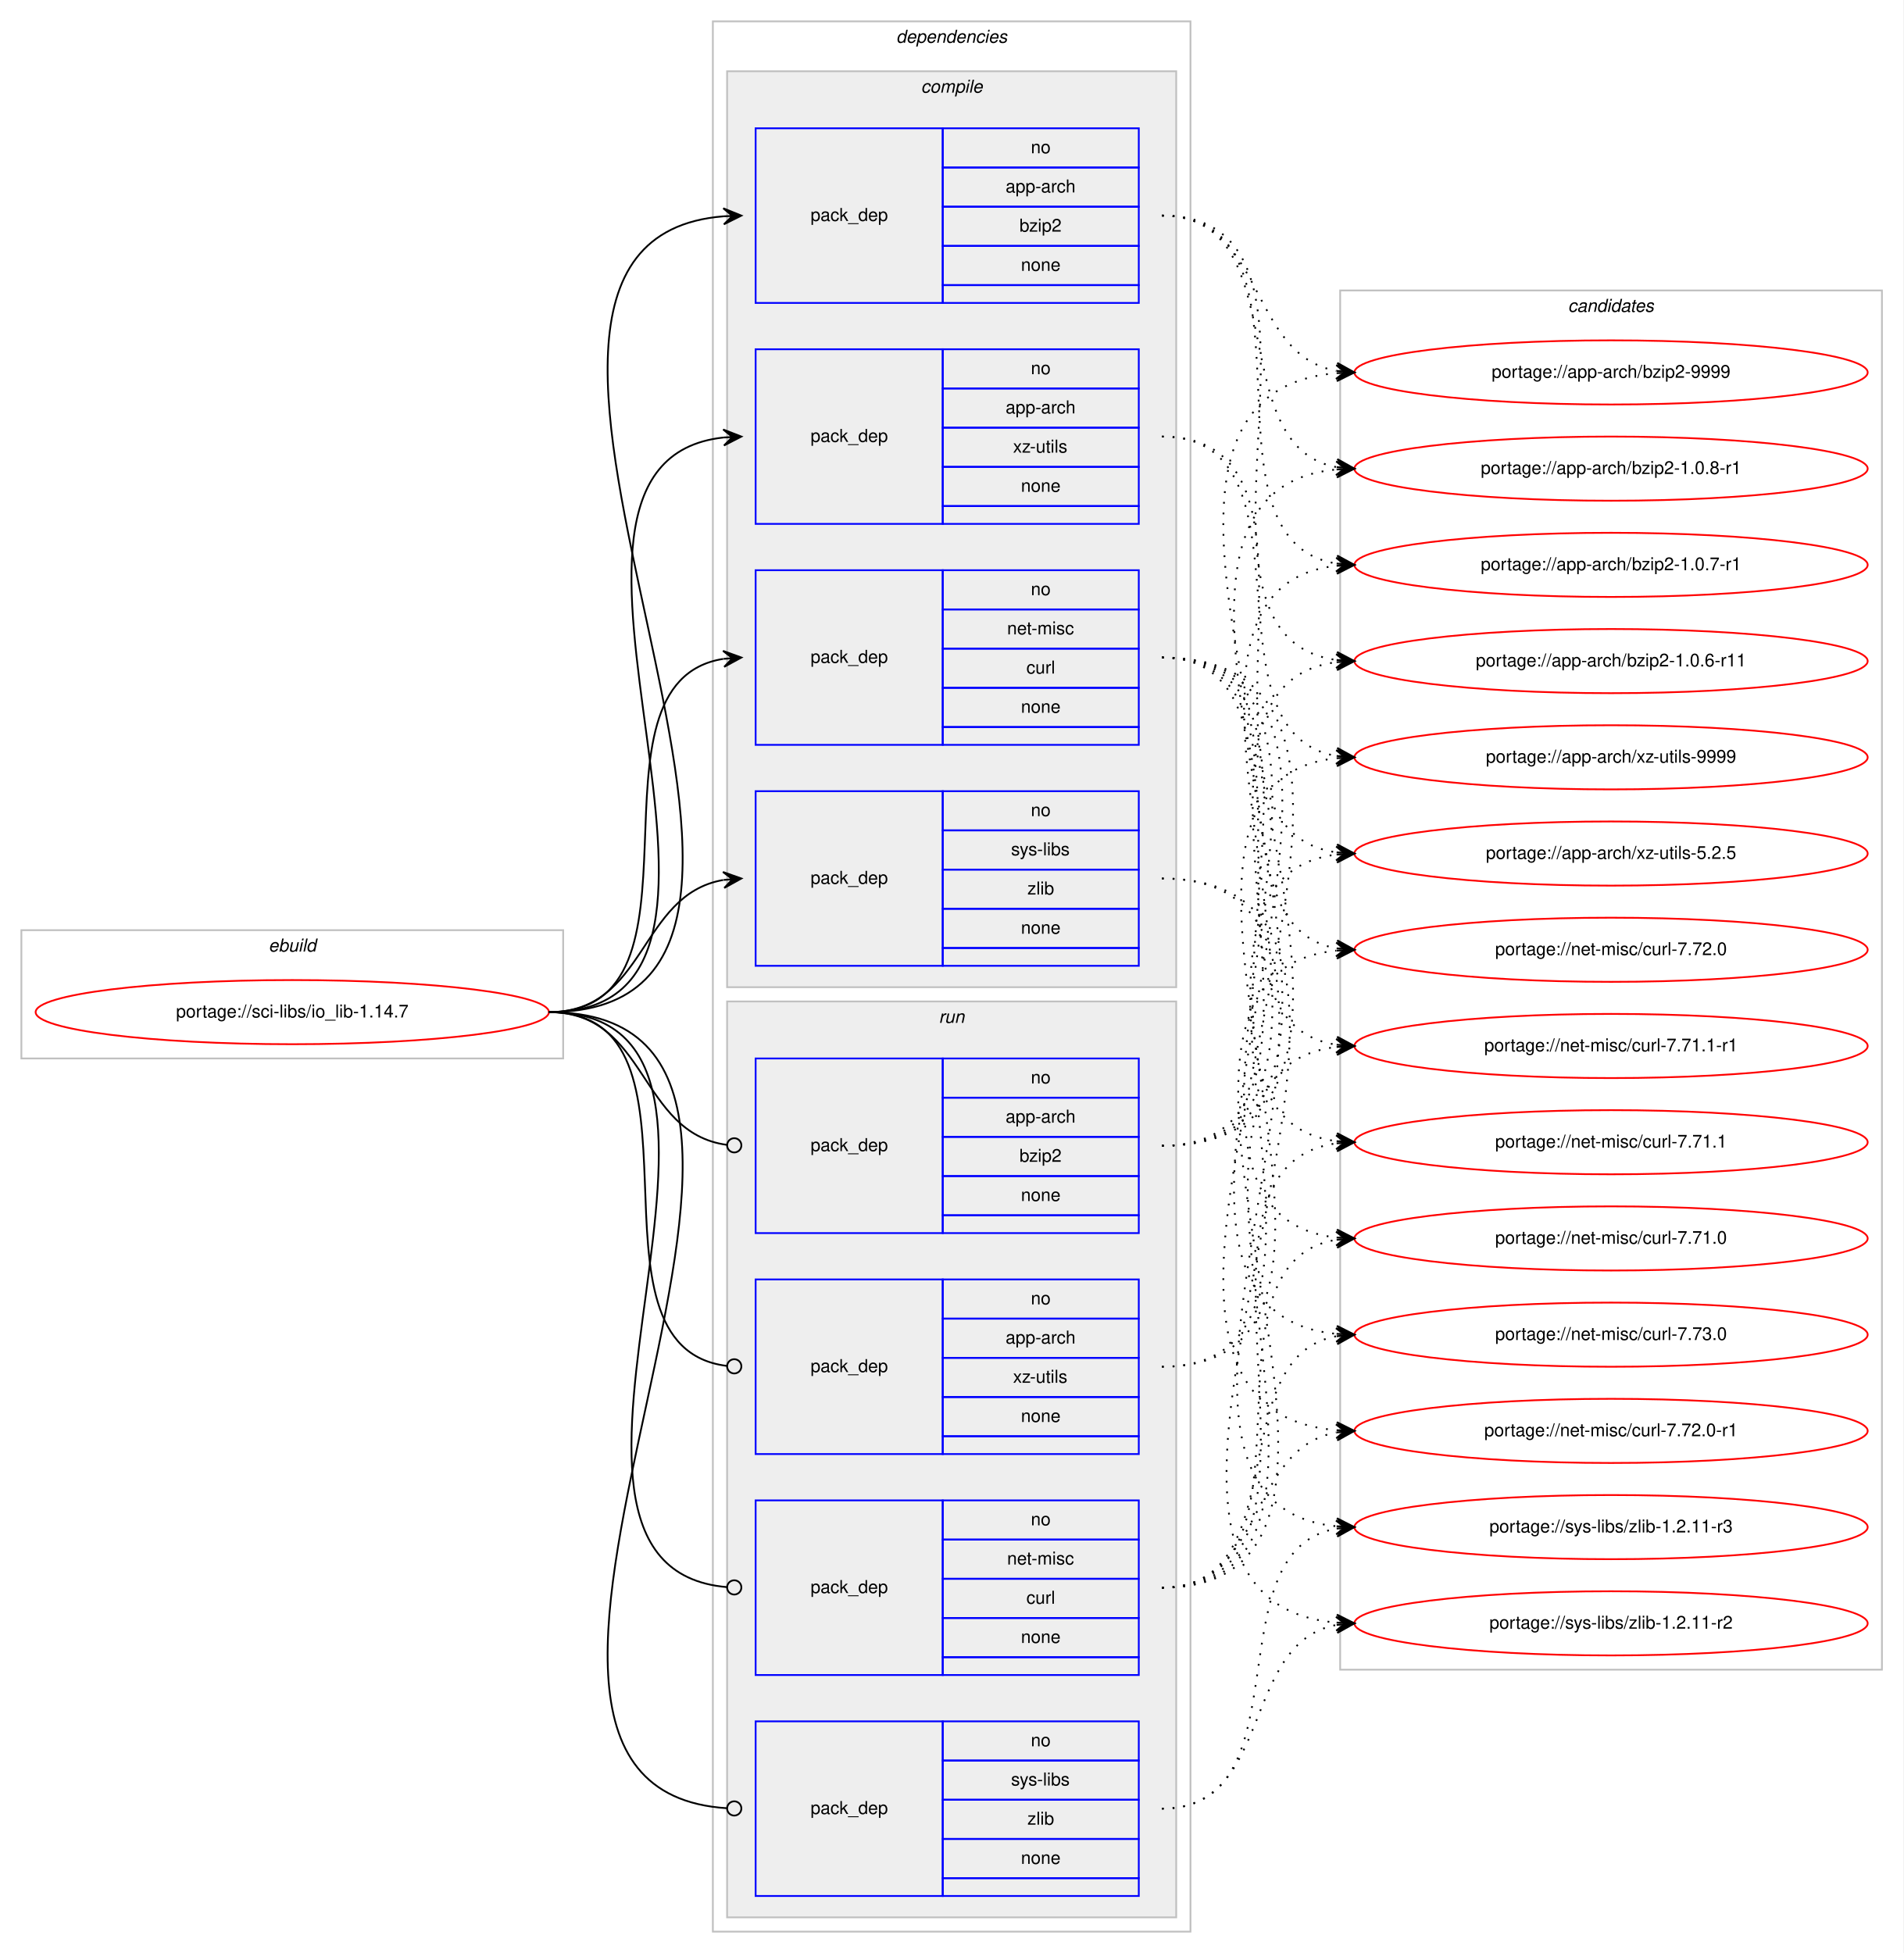
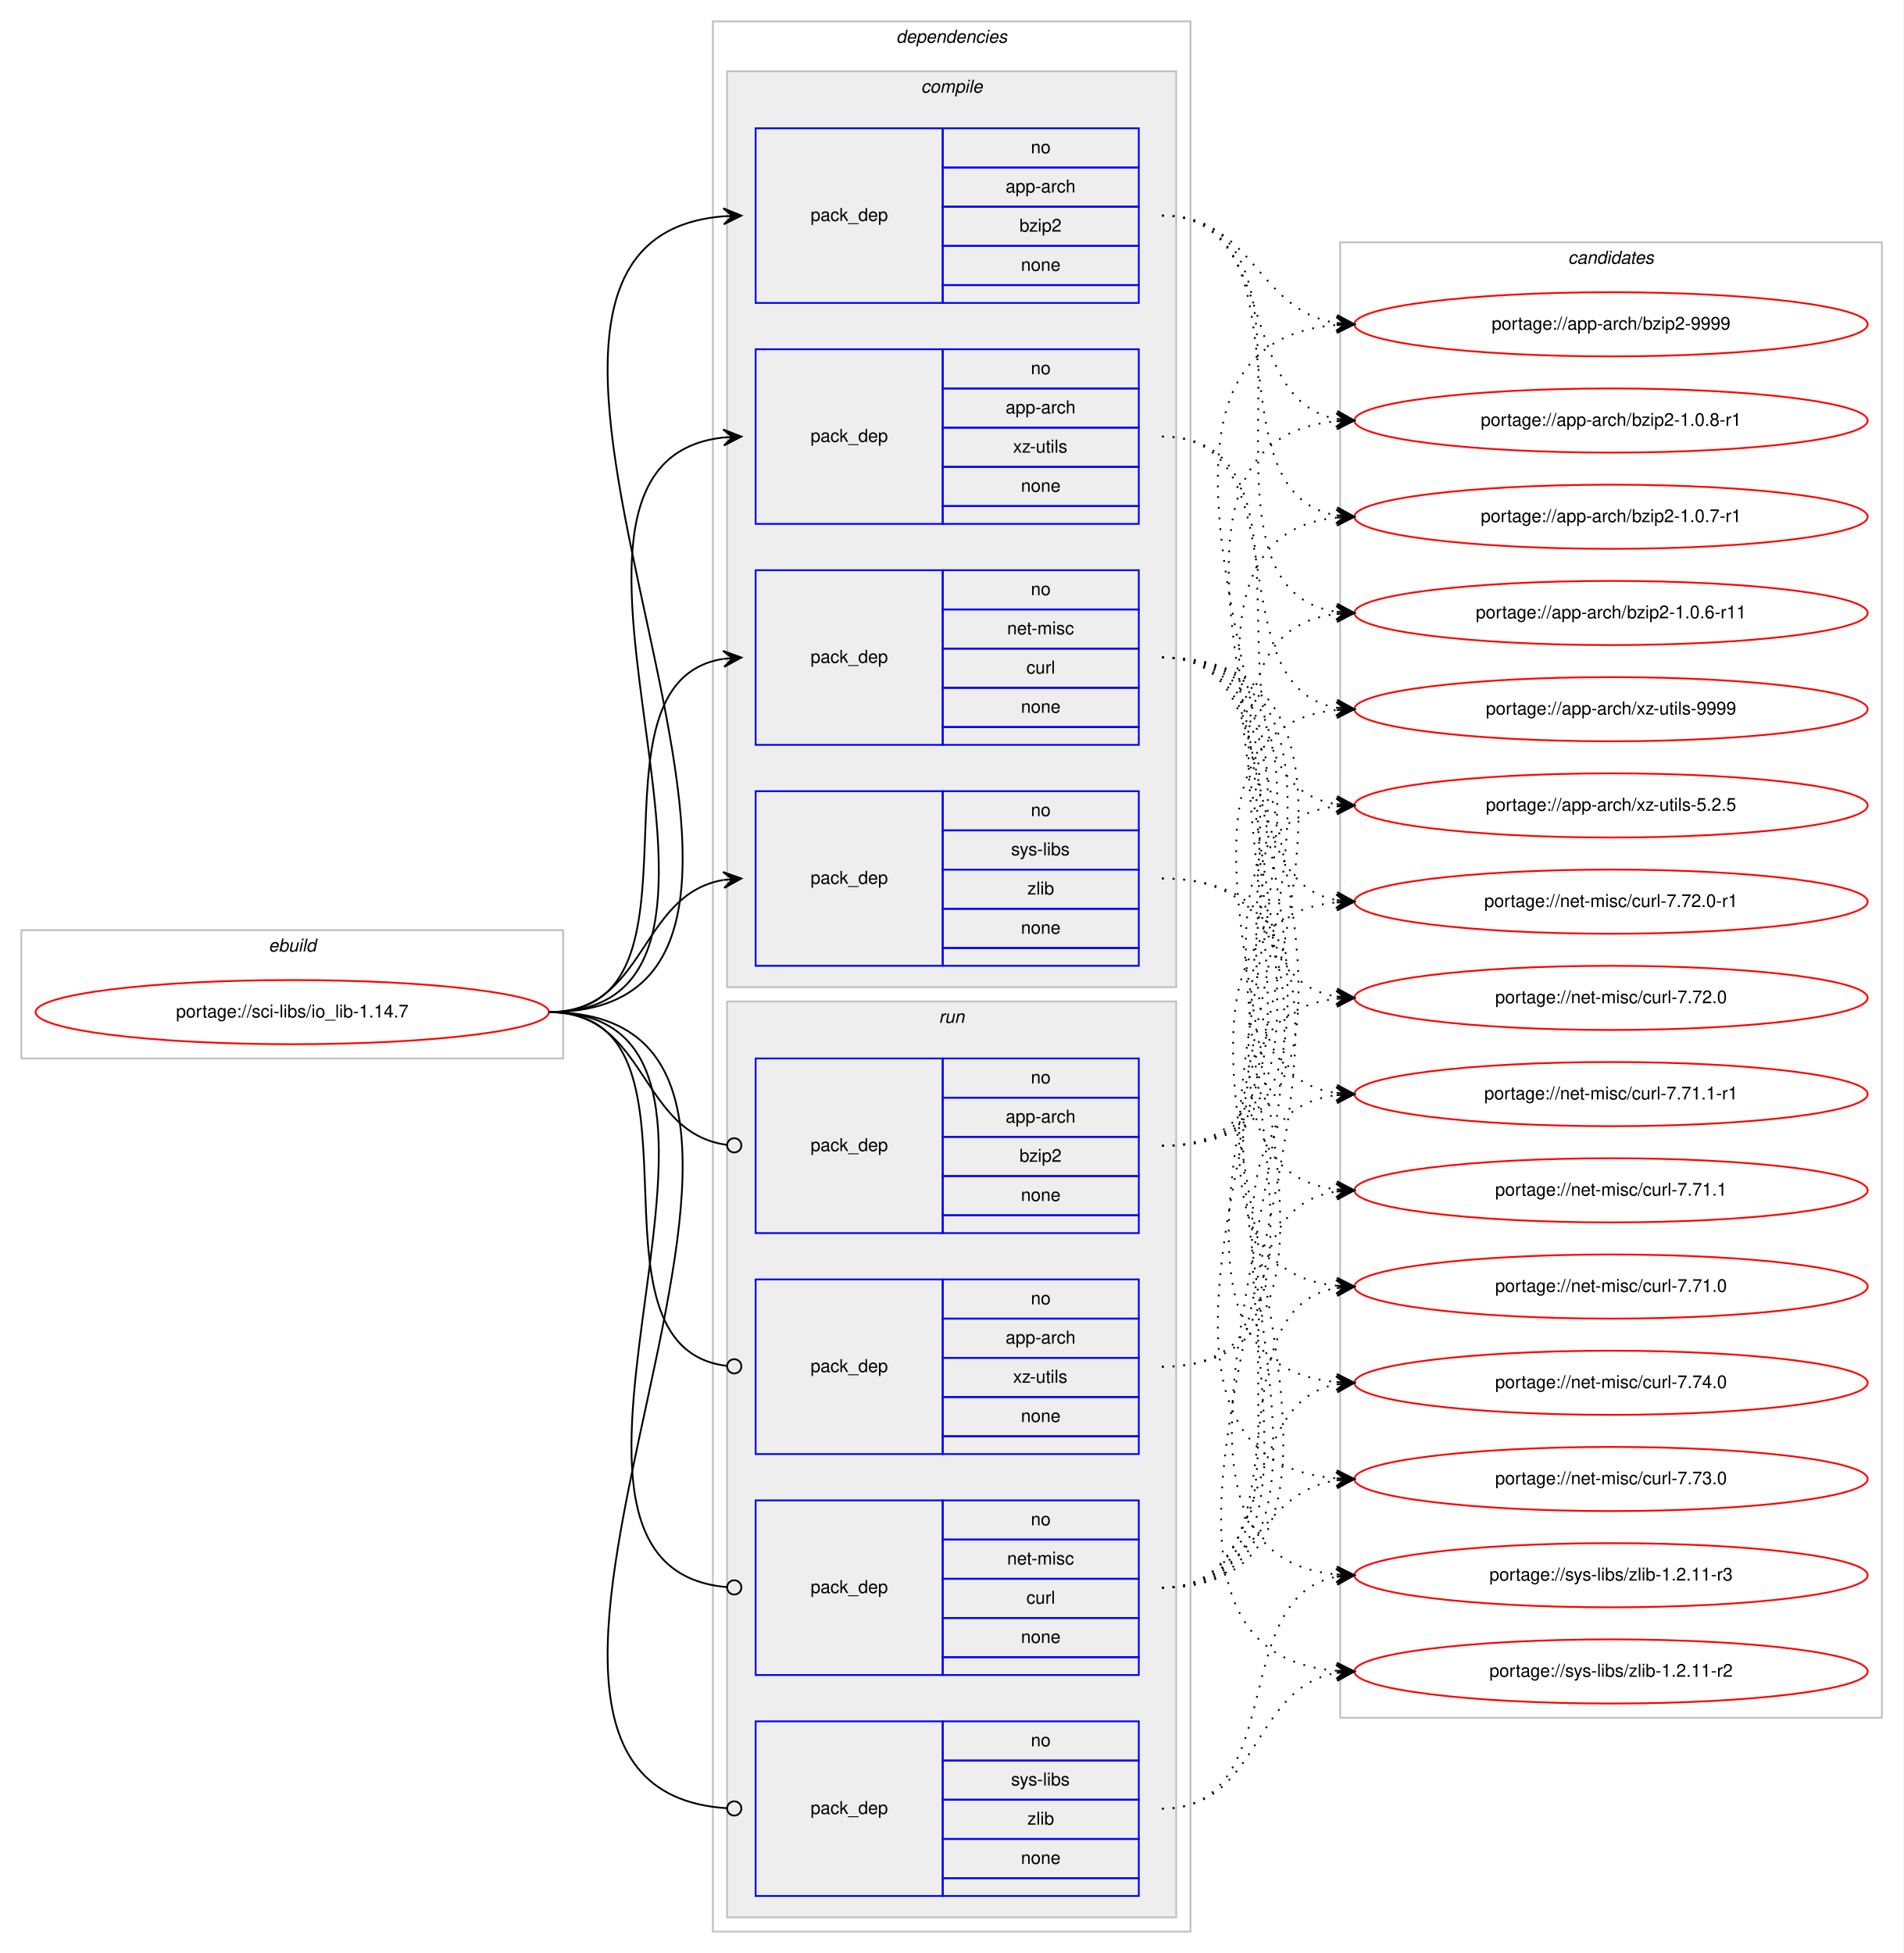
<svg xmlns="http://www.w3.org/2000/svg" xmlns:xlink="http://www.w3.org/1999/xlink" width="1068pt" height="1096pt" viewBox="0.00 0.00 1068.00 1096.00">
  <g id="graph0" class="graph" transform="scale(1 1) rotate(0) translate(4 1092)">
    <polygon fill="#ffffff" stroke="transparent" points="-4,4 -4,-1092 1064,-1092 1064,4 -4,4" />
    <g id="clust1" class="cluster">
      <polygon fill="none" stroke="#c0c0c0" points="8,-498 8,-570 312,-570 312,-498 8,-498" />
      <text text-anchor="start" x="146.663" y="-558" font-family="Helvetica,sans-Serif" font-style="italic" font-size="10.00" fill="#000000">ebuild</text>
    </g>
    <g id="clust2" class="cluster">
      <polygon fill="none" stroke="#c0c0c0" points="396,-8 396,-1080 664,-1080 664,-8 396,-8" />
      <text text-anchor="start" x="498.875" y="-1068" font-family="Helvetica,sans-Serif" font-style="italic" font-size="10.00" fill="#000000">dependencies</text>
    </g>
    <g id="clust3" class="cluster">
      <polygon fill="#eeeeee" stroke="#c0c0c0" points="404,-538 404,-1052 656,-1052 656,-538 404,-538" />
      <text text-anchor="start" x="512.778" y="-1040" font-family="Helvetica,sans-Serif" font-style="italic" font-size="10.00" fill="#000000">compile</text>
    </g>
    <g id="clust9" class="cluster">
      <polygon fill="#eeeeee" stroke="#c0c0c0" points="404,-16 404,-530 656,-530 656,-16 404,-16" />
      <text text-anchor="start" x="522.777" y="-518" font-family="Helvetica,sans-Serif" font-style="italic" font-size="10.00" fill="#000000">run</text>
    </g>
    <g id="clust14" class="cluster">
-       <polygon fill="none" stroke="#c0c0c0" points="748,-155 748,-929 1052,-929 1052,-155 748,-155" />
-       <text text-anchor="start" x="875.824" y="-917" font-family="Helvetica,sans-Serif" font-style="italic" font-size="10.00" fill="#000000">candidates</text>
+       <polygon fill="none" stroke="#c0c0c0" points="748,-128 748,-956 1052,-956 1052,-128 748,-128" />
+       <text text-anchor="start" x="875.824" y="-944" font-family="Helvetica,sans-Serif" font-style="italic" font-size="10.00" fill="#000000">candidates</text>
    </g>
    <g id="node1" class="node">
      <g id="a_node1">
        <a xlink:href="../sci-libs/io_lib-1.14.7.svg" xlink:title="portage://sci-libs/io_lib-1.14.7">
          <ellipse fill="none" stroke="#ff0000" cx="160" cy="-524" rx="144" ry="18" />
          <text text-anchor="middle" x="160" y="-521" font-family="Helvetica,sans-Serif" font-size="10.00" fill="#000000">portage://sci-libs/io_lib-1.14.7</text>
        </a>
      </g>
    </g>
    <g id="node2" class="node">
      <polygon fill="none" stroke="#0000ff" points="420,-922 420,-1020 525,-1020 525,-922 420,-922" />
      <text text-anchor="start" x="450.823" y="-968" font-family="Helvetica,sans-Serif" font-size="10.00" fill="#000000">pack_dep</text>
      <polygon fill="none" stroke="#0000ff" points="525,-998 525,-1020 635,-1020 635,-998 525,-998" />
      <text text-anchor="start" x="574.441" y="-1006" font-family="Helvetica,sans-Serif" font-size="10.00" fill="#000000">no</text>
      <polygon fill="none" stroke="#0000ff" points="525,-976 525,-998 635,-998 635,-976 525,-976" />
      <text text-anchor="start" x="560.274" y="-984" font-family="Helvetica,sans-Serif" font-size="10.00" fill="#000000">app-arch</text>
      <polygon fill="none" stroke="#0000ff" points="525,-954 525,-976 635,-976 635,-954 525,-954" />
      <text text-anchor="start" x="568.052" y="-962" font-family="Helvetica,sans-Serif" font-size="10.00" fill="#000000">bzip2</text>
      <polygon fill="none" stroke="#0000ff" points="525,-932 525,-954 635,-954 635,-932 525,-932" />
      <text text-anchor="start" x="568.882" y="-940" font-family="Helvetica,sans-Serif" font-size="10.00" fill="#000000">none</text>
      <polygon fill="none" stroke="#0000ff" points="525,-922 525,-932 635,-932 635,-922 525,-922" />
    </g>
    <g id="edge1" class="edge">
      <path fill="none" stroke="#000000" d="M304,-524C504.89,-524 217.75,-955.852 401.959,-970.613" />
      <polygon fill="#000000" stroke="#000000" points="412,-971 401.834,-975.111 407.004,-970.807 402.007,-970.615 402.007,-970.615 402.007,-970.615 407.004,-970.807 402.181,-966.118 412,-971 412,-971" />
    </g>
    <g id="node3" class="node">
      <polygon fill="none" stroke="#0000ff" points="420,-798 420,-896 525,-896 525,-798 420,-798" />
      <text text-anchor="start" x="450.823" y="-844" font-family="Helvetica,sans-Serif" font-size="10.00" fill="#000000">pack_dep</text>
      <polygon fill="none" stroke="#0000ff" points="525,-874 525,-896 635,-896 635,-874 525,-874" />
      <text text-anchor="start" x="574.441" y="-882" font-family="Helvetica,sans-Serif" font-size="10.00" fill="#000000">no</text>
      <polygon fill="none" stroke="#0000ff" points="525,-852 525,-874 635,-874 635,-852 525,-852" />
      <text text-anchor="start" x="560.274" y="-860" font-family="Helvetica,sans-Serif" font-size="10.00" fill="#000000">app-arch</text>
      <polygon fill="none" stroke="#0000ff" points="525,-830 525,-852 635,-852 635,-830 525,-830" />
      <text text-anchor="start" x="564.447" y="-838" font-family="Helvetica,sans-Serif" font-size="10.00" fill="#000000">xz-utils</text>
      <polygon fill="none" stroke="#0000ff" points="525,-808 525,-830 635,-830 635,-808 525,-808" />
      <text text-anchor="start" x="568.882" y="-816" font-family="Helvetica,sans-Serif" font-size="10.00" fill="#000000">none</text>
      <polygon fill="none" stroke="#0000ff" points="525,-798 525,-808 635,-808 635,-798 525,-798" />
    </g>
    <g id="edge2" class="edge">
      <path fill="none" stroke="#000000" d="M304,-524C451.82,-524 269.57,-832.037 401.918,-846.476" />
      <polygon fill="#000000" stroke="#000000" points="412,-847 401.78,-850.975 407.007,-846.74 402.014,-846.481 402.014,-846.481 402.014,-846.481 407.007,-846.74 402.247,-841.987 412,-847 412,-847" />
    </g>
    <g id="node4" class="node">
      <polygon fill="none" stroke="#0000ff" points="420,-674 420,-772 525,-772 525,-674 420,-674" />
      <text text-anchor="start" x="450.823" y="-720" font-family="Helvetica,sans-Serif" font-size="10.00" fill="#000000">pack_dep</text>
      <polygon fill="none" stroke="#0000ff" points="525,-750 525,-772 635,-772 635,-750 525,-750" />
      <text text-anchor="start" x="574.441" y="-758" font-family="Helvetica,sans-Serif" font-size="10.00" fill="#000000">no</text>
      <polygon fill="none" stroke="#0000ff" points="525,-728 525,-750 635,-750 635,-728 525,-728" />
      <text text-anchor="start" x="561.113" y="-736" font-family="Helvetica,sans-Serif" font-size="10.00" fill="#000000">net-misc</text>
      <polygon fill="none" stroke="#0000ff" points="525,-706 525,-728 635,-728 635,-706 525,-706" />
      <text text-anchor="start" x="571.947" y="-714" font-family="Helvetica,sans-Serif" font-size="10.00" fill="#000000">curl</text>
      <polygon fill="none" stroke="#0000ff" points="525,-684 525,-706 635,-706 635,-684 525,-684" />
      <text text-anchor="start" x="568.882" y="-692" font-family="Helvetica,sans-Serif" font-size="10.00" fill="#000000">none</text>
      <polygon fill="none" stroke="#0000ff" points="525,-674 525,-684 635,-684 635,-674 525,-674" />
    </g>
    <g id="edge3" class="edge">
      <path fill="none" stroke="#000000" d="M304,-524C400.994,-524 317.856,-708.879 401.833,-722.239" />
      <polygon fill="#000000" stroke="#000000" points="412,-723 401.692,-726.741 407.014,-722.627 402.028,-722.254 402.028,-722.254 402.028,-722.254 407.014,-722.627 402.364,-717.766 412,-723 412,-723" />
    </g>
    <g id="node5" class="node">
      <polygon fill="none" stroke="#0000ff" points="420,-550 420,-648 525,-648 525,-550 420,-550" />
      <text text-anchor="start" x="450.823" y="-596" font-family="Helvetica,sans-Serif" font-size="10.00" fill="#000000">pack_dep</text>
      <polygon fill="none" stroke="#0000ff" points="525,-626 525,-648 635,-648 635,-626 525,-626" />
      <text text-anchor="start" x="574.441" y="-634" font-family="Helvetica,sans-Serif" font-size="10.00" fill="#000000">no</text>
      <polygon fill="none" stroke="#0000ff" points="525,-604 525,-626 635,-626 635,-604 525,-604" />
      <text text-anchor="start" x="563.337" y="-612" font-family="Helvetica,sans-Serif" font-size="10.00" fill="#000000">sys-libs</text>
      <polygon fill="none" stroke="#0000ff" points="525,-582 525,-604 635,-604 635,-582 525,-582" />
      <text text-anchor="start" x="572.501" y="-590" font-family="Helvetica,sans-Serif" font-size="10.00" fill="#000000">zlib</text>
      <polygon fill="none" stroke="#0000ff" points="525,-560 525,-582 635,-582 635,-560 525,-560" />
      <text text-anchor="start" x="568.882" y="-568" font-family="Helvetica,sans-Serif" font-size="10.00" fill="#000000">none</text>
      <polygon fill="none" stroke="#0000ff" points="525,-550 525,-560 635,-560 635,-550 525,-550" />
    </g>
    <g id="edge4" class="edge">
      <path fill="none" stroke="#000000" d="M304,-524C358.786,-524 354.408,-589.918 401.799,-598.158" />
      <polygon fill="#000000" stroke="#000000" points="412,-599 401.664,-602.662 407.017,-598.588 402.034,-598.177 402.034,-598.177 402.034,-598.177 407.017,-598.588 402.404,-593.692 412,-599 412,-599" />
    </g>
    <g id="node6" class="node">
      <polygon fill="none" stroke="#0000ff" points="420,-400 420,-498 525,-498 525,-400 420,-400" />
      <text text-anchor="start" x="450.823" y="-446" font-family="Helvetica,sans-Serif" font-size="10.00" fill="#000000">pack_dep</text>
      <polygon fill="none" stroke="#0000ff" points="525,-476 525,-498 635,-498 635,-476 525,-476" />
      <text text-anchor="start" x="574.441" y="-484" font-family="Helvetica,sans-Serif" font-size="10.00" fill="#000000">no</text>
      <polygon fill="none" stroke="#0000ff" points="525,-454 525,-476 635,-476 635,-454 525,-454" />
      <text text-anchor="start" x="560.274" y="-462" font-family="Helvetica,sans-Serif" font-size="10.00" fill="#000000">app-arch</text>
      <polygon fill="none" stroke="#0000ff" points="525,-432 525,-454 635,-454 635,-432 525,-432" />
      <text text-anchor="start" x="568.052" y="-440" font-family="Helvetica,sans-Serif" font-size="10.00" fill="#000000">bzip2</text>
      <polygon fill="none" stroke="#0000ff" points="525,-410 525,-432 635,-432 635,-410 525,-410" />
      <text text-anchor="start" x="568.882" y="-418" font-family="Helvetica,sans-Serif" font-size="10.00" fill="#000000">none</text>
      <polygon fill="none" stroke="#0000ff" points="525,-400 525,-410 635,-410 635,-400 525,-400" />
    </g>
    <g id="edge5" class="edge">
      <path fill="none" stroke="#000000" d="M304,-524C359.586,-524 354.267,-456.145 403.905,-449.519" />
      <ellipse fill="none" stroke="#000000" cx="408.008" cy="-449.256" rx="4" ry="4" />
    </g>
    <g id="node7" class="node">
      <polygon fill="none" stroke="#0000ff" points="420,-276 420,-374 525,-374 525,-276 420,-276" />
      <text text-anchor="start" x="450.823" y="-322" font-family="Helvetica,sans-Serif" font-size="10.00" fill="#000000">pack_dep</text>
      <polygon fill="none" stroke="#0000ff" points="525,-352 525,-374 635,-374 635,-352 525,-352" />
      <text text-anchor="start" x="574.441" y="-360" font-family="Helvetica,sans-Serif" font-size="10.00" fill="#000000">no</text>
      <polygon fill="none" stroke="#0000ff" points="525,-330 525,-352 635,-352 635,-330 525,-330" />
      <text text-anchor="start" x="560.274" y="-338" font-family="Helvetica,sans-Serif" font-size="10.00" fill="#000000">app-arch</text>
      <polygon fill="none" stroke="#0000ff" points="525,-308 525,-330 635,-330 635,-308 525,-308" />
      <text text-anchor="start" x="564.447" y="-316" font-family="Helvetica,sans-Serif" font-size="10.00" fill="#000000">xz-utils</text>
      <polygon fill="none" stroke="#0000ff" points="525,-286 525,-308 635,-308 635,-286 525,-286" />
      <text text-anchor="start" x="568.882" y="-294" font-family="Helvetica,sans-Serif" font-size="10.00" fill="#000000">none</text>
      <polygon fill="none" stroke="#0000ff" points="525,-276 525,-286 635,-286 635,-276 525,-276" />
    </g>
    <g id="edge6" class="edge">
      <path fill="none" stroke="#000000" d="M304,-524C401.78,-524 316.497,-336.112 403.908,-325.47" />
      <ellipse fill="none" stroke="#000000" cx="408.007" cy="-325.232" rx="4" ry="4" />
    </g>
    <g id="node8" class="node">
      <polygon fill="none" stroke="#0000ff" points="420,-152 420,-250 525,-250 525,-152 420,-152" />
      <text text-anchor="start" x="450.823" y="-198" font-family="Helvetica,sans-Serif" font-size="10.00" fill="#000000">pack_dep</text>
      <polygon fill="none" stroke="#0000ff" points="525,-228 525,-250 635,-250 635,-228 525,-228" />
      <text text-anchor="start" x="574.441" y="-236" font-family="Helvetica,sans-Serif" font-size="10.00" fill="#000000">no</text>
      <polygon fill="none" stroke="#0000ff" points="525,-206 525,-228 635,-228 635,-206 525,-206" />
      <text text-anchor="start" x="561.113" y="-214" font-family="Helvetica,sans-Serif" font-size="10.00" fill="#000000">net-misc</text>
      <polygon fill="none" stroke="#0000ff" points="525,-184 525,-206 635,-206 635,-184 525,-184" />
      <text text-anchor="start" x="571.947" y="-192" font-family="Helvetica,sans-Serif" font-size="10.00" fill="#000000">curl</text>
      <polygon fill="none" stroke="#0000ff" points="525,-162 525,-184 635,-184 635,-162 525,-162" />
      <text text-anchor="start" x="568.882" y="-170" font-family="Helvetica,sans-Serif" font-size="10.00" fill="#000000">none</text>
      <polygon fill="none" stroke="#0000ff" points="525,-152 525,-162 635,-162 635,-152 525,-152" />
    </g>
    <g id="edge7" class="edge">
      <path fill="none" stroke="#000000" d="M304,-524C452.559,-524 267.74,-212.875 403.927,-201.329" />
      <ellipse fill="none" stroke="#000000" cx="408.003" cy="-201.163" rx="4" ry="4" />
    </g>
    <g id="node9" class="node">
      <polygon fill="none" stroke="#0000ff" points="420,-28 420,-126 525,-126 525,-28 420,-28" />
      <text text-anchor="start" x="450.823" y="-74" font-family="Helvetica,sans-Serif" font-size="10.00" fill="#000000">pack_dep</text>
      <polygon fill="none" stroke="#0000ff" points="525,-104 525,-126 635,-126 635,-104 525,-104" />
      <text text-anchor="start" x="574.441" y="-112" font-family="Helvetica,sans-Serif" font-size="10.00" fill="#000000">no</text>
      <polygon fill="none" stroke="#0000ff" points="525,-82 525,-104 635,-104 635,-82 525,-82" />
      <text text-anchor="start" x="563.337" y="-90" font-family="Helvetica,sans-Serif" font-size="10.00" fill="#000000">sys-libs</text>
      <polygon fill="none" stroke="#0000ff" points="525,-60 525,-82 635,-82 635,-60 525,-60" />
      <text text-anchor="start" x="572.501" y="-68" font-family="Helvetica,sans-Serif" font-size="10.00" fill="#000000">zlib</text>
      <polygon fill="none" stroke="#0000ff" points="525,-38 525,-60 635,-60 635,-38 525,-38" />
      <text text-anchor="start" x="568.882" y="-46" font-family="Helvetica,sans-Serif" font-size="10.00" fill="#000000">none</text>
      <polygon fill="none" stroke="#0000ff" points="525,-28 525,-38 635,-38 635,-28 525,-28" />
    </g>
    <g id="edge8" class="edge">
      <path fill="none" stroke="#000000" d="M304,-524C505.589,-524 215.747,-89.139 403.898,-77.248" />
      <ellipse fill="none" stroke="#000000" cx="408.002" cy="-77.123" rx="4" ry="4" />
    </g>
    <g id="node10" class="node">
      <g id="a_node10">
        <a xlink:href="../app-arch/bzip2-9999.svg" xlink:title="portage://app-arch/bzip2-9999">
-           <ellipse fill="none" stroke="#ff0000" cx="900" cy="-883" rx="144" ry="18" />
-           <text text-anchor="middle" x="900" y="-880" font-family="Helvetica,sans-Serif" font-size="10.00" fill="#000000">portage://app-arch/bzip2-9999</text>
+           <ellipse fill="none" stroke="#ff0000" cx="900" cy="-910" rx="144" ry="18" />
+           <text text-anchor="middle" x="900" y="-907" font-family="Helvetica,sans-Serif" font-size="10.00" fill="#000000">portage://app-arch/bzip2-9999</text>
        </a>
      </g>
    </g>
    <g id="edge9" class="edge">
-       <path fill="none" stroke="#000000" stroke-dasharray="1,5" d="M648,-971C706.289,-971 695.672,-893.01 745.886,-883.871" />
-       <polygon fill="#000000" stroke="#000000" points="756,-883 746.423,-888.341 751.018,-883.429 746.037,-883.858 746.037,-883.858 746.037,-883.858 751.018,-883.429 745.651,-879.375 756,-883 756,-883" />
+       <path fill="none" stroke="#000000" stroke-dasharray="1,5" d="M648,-971C699.574,-971 700.925,-917.61 746.025,-910.728" />
+       <polygon fill="#000000" stroke="#000000" points="756,-910 746.354,-915.216 751.013,-910.364 746.027,-910.727 746.027,-910.727 746.027,-910.727 751.013,-910.364 745.699,-906.24 756,-910 756,-910" />
    </g>
    <g id="node11" class="node">
      <g id="a_node11">
        <a xlink:href="../app-arch/bzip2-1.0.8-r1.svg" xlink:title="portage://app-arch/bzip2-1.0.8-r1">
-           <ellipse fill="none" stroke="#ff0000" cx="900" cy="-829" rx="144" ry="18" />
-           <text text-anchor="middle" x="900" y="-826" font-family="Helvetica,sans-Serif" font-size="10.00" fill="#000000">portage://app-arch/bzip2-1.0.8-r1</text>
+           <ellipse fill="none" stroke="#ff0000" cx="900" cy="-856" rx="144" ry="18" />
+           <text text-anchor="middle" x="900" y="-853" font-family="Helvetica,sans-Serif" font-size="10.00" fill="#000000">portage://app-arch/bzip2-1.0.8-r1</text>
        </a>
      </g>
    </g>
    <g id="edge10" class="edge">
-       <path fill="none" stroke="#000000" stroke-dasharray="1,5" d="M648,-971C723.574,-971 681.166,-842 745.679,-829.907" />
-       <polygon fill="#000000" stroke="#000000" points="756,-829 746.432,-834.358 751.019,-829.438 746.038,-829.875 746.038,-829.875 746.038,-829.875 751.019,-829.438 745.644,-825.393 756,-829 756,-829" />
+       <path fill="none" stroke="#000000" stroke-dasharray="1,5" d="M648,-971C714.419,-971 688.998,-867.809 745.731,-856.926" />
+       <polygon fill="#000000" stroke="#000000" points="756,-856 746.444,-861.38 751.02,-856.449 746.04,-856.898 746.04,-856.898 746.04,-856.898 751.02,-856.449 745.636,-852.416 756,-856 756,-856" />
    </g>
    <g id="node12" class="node">
      <g id="a_node12">
        <a xlink:href="../app-arch/bzip2-1.0.7-r1.svg" xlink:title="portage://app-arch/bzip2-1.0.7-r1">
-           <ellipse fill="none" stroke="#ff0000" cx="900" cy="-775" rx="144" ry="18" />
-           <text text-anchor="middle" x="900" y="-772" font-family="Helvetica,sans-Serif" font-size="10.00" fill="#000000">portage://app-arch/bzip2-1.0.7-r1</text>
+           <ellipse fill="none" stroke="#ff0000" cx="900" cy="-802" rx="144" ry="18" />
+           <text text-anchor="middle" x="900" y="-799" font-family="Helvetica,sans-Serif" font-size="10.00" fill="#000000">portage://app-arch/bzip2-1.0.7-r1</text>
        </a>
      </g>
    </g>
    <g id="edge11" class="edge">
-       <path fill="none" stroke="#000000" stroke-dasharray="1,5" d="M648,-971C743.866,-971 662.862,-788.908 745.946,-775.749" />
-       <polygon fill="#000000" stroke="#000000" points="756,-775 746.362,-780.231 751.014,-775.372 746.028,-775.743 746.028,-775.743 746.028,-775.743 751.014,-775.372 745.693,-771.256 756,-775 756,-775" />
+       <path fill="none" stroke="#000000" stroke-dasharray="1,5" d="M648,-971C733.482,-971 672.358,-815.579 745.814,-802.83" />
+       <polygon fill="#000000" stroke="#000000" points="756,-802 746.398,-807.297 751.016,-802.406 746.033,-802.812 746.033,-802.812 746.033,-802.812 751.016,-802.406 745.668,-798.327 756,-802 756,-802" />
    </g>
    <g id="node13" class="node">
      <g id="a_node13">
        <a xlink:href="../app-arch/bzip2-1.0.6-r11.svg" xlink:title="portage://app-arch/bzip2-1.0.6-r11">
-           <ellipse fill="none" stroke="#ff0000" cx="900" cy="-721" rx="144" ry="18" />
-           <text text-anchor="middle" x="900" y="-718" font-family="Helvetica,sans-Serif" font-size="10.00" fill="#000000">portage://app-arch/bzip2-1.0.6-r11</text>
+           <ellipse fill="none" stroke="#ff0000" cx="900" cy="-748" rx="144" ry="18" />
+           <text text-anchor="middle" x="900" y="-745" font-family="Helvetica,sans-Serif" font-size="10.00" fill="#000000">portage://app-arch/bzip2-1.0.6-r11</text>
        </a>
      </g>
    </g>
    <g id="edge12" class="edge">
-       <path fill="none" stroke="#000000" stroke-dasharray="1,5" d="M648,-971C765.49,-971 642.601,-735.434 746.006,-721.631" />
-       <polygon fill="#000000" stroke="#000000" points="756,-721 746.304,-726.121 751.01,-721.315 746.02,-721.63 746.02,-721.63 746.02,-721.63 751.01,-721.315 745.736,-717.139 756,-721 756,-721" />
+       <path fill="none" stroke="#000000" stroke-dasharray="1,5" d="M648,-971C754.466,-971 653.086,-762.563 745.75,-748.721" />
+       <polygon fill="#000000" stroke="#000000" points="756,-748 746.341,-753.191 751.012,-748.351 746.025,-748.702 746.025,-748.702 746.025,-748.702 751.012,-748.351 745.709,-744.213 756,-748 756,-748" />
    </g>
    <g id="node14" class="node">
      <g id="a_node14">
        <a xlink:href="../app-arch/xz-utils-9999.svg" xlink:title="portage://app-arch/xz-utils-9999">
-           <ellipse fill="none" stroke="#ff0000" cx="900" cy="-667" rx="144" ry="18" />
-           <text text-anchor="middle" x="900" y="-664" font-family="Helvetica,sans-Serif" font-size="10.00" fill="#000000">portage://app-arch/xz-utils-9999</text>
+           <ellipse fill="none" stroke="#ff0000" cx="900" cy="-694" rx="144" ry="18" />
+           <text text-anchor="middle" x="900" y="-691" font-family="Helvetica,sans-Serif" font-size="10.00" fill="#000000">portage://app-arch/xz-utils-9999</text>
        </a>
      </g>
    </g>
    <g id="edge13" class="edge">
-       <path fill="none" stroke="#000000" stroke-dasharray="1,5" d="M648,-847C737.651,-847 668.582,-680.788 745.833,-667.803" />
-       <polygon fill="#000000" stroke="#000000" points="756,-667 746.385,-672.273 751.015,-667.394 746.031,-667.787 746.031,-667.787 746.031,-667.787 751.015,-667.394 745.677,-663.301 756,-667 756,-667" />
+       <path fill="none" stroke="#000000" stroke-dasharray="1,5" d="M648,-847C727.658,-847 677.529,-706.866 746.033,-694.823" />
+       <polygon fill="#000000" stroke="#000000" points="756,-694 746.404,-699.308 751.017,-694.412 746.034,-694.823 746.034,-694.823 746.034,-694.823 751.017,-694.412 745.663,-690.338 756,-694 756,-694" />
    </g>
    <g id="node15" class="node">
      <g id="a_node15">
        <a xlink:href="../app-arch/xz-utils-5.2.5.svg" xlink:title="portage://app-arch/xz-utils-5.2.5">
-           <ellipse fill="none" stroke="#ff0000" cx="900" cy="-613" rx="144" ry="18" />
-           <text text-anchor="middle" x="900" y="-610" font-family="Helvetica,sans-Serif" font-size="10.00" fill="#000000">portage://app-arch/xz-utils-5.2.5</text>
+           <ellipse fill="none" stroke="#ff0000" cx="900" cy="-640" rx="144" ry="18" />
+           <text text-anchor="middle" x="900" y="-637" font-family="Helvetica,sans-Serif" font-size="10.00" fill="#000000">portage://app-arch/xz-utils-5.2.5</text>
        </a>
      </g>
    </g>
    <g id="edge14" class="edge">
-       <path fill="none" stroke="#000000" stroke-dasharray="1,5" d="M648,-847C758.963,-847 648.795,-627.396 745.938,-613.671" />
-       <polygon fill="#000000" stroke="#000000" points="756,-613 746.322,-618.156 751.011,-613.333 746.022,-613.666 746.022,-613.666 746.022,-613.666 751.011,-613.333 745.723,-609.176 756,-613 756,-613" />
+       <path fill="none" stroke="#000000" stroke-dasharray="1,5" d="M648,-847C748.121,-847 658.979,-654.299 745.792,-640.75" />
+       <polygon fill="#000000" stroke="#000000" points="756,-640 746.356,-645.22 751.013,-640.366 746.027,-640.732 746.027,-640.732 746.027,-640.732 751.013,-640.366 745.697,-636.245 756,-640 756,-640" />
    </g>
    <g id="node16" class="node">
      <g id="a_node16">
-         <a xlink:href="../net-misc/curl-7.73.0.svg" xlink:title="portage://net-misc/curl-7.73.0">
-           <ellipse fill="none" stroke="#ff0000" cx="900" cy="-343" rx="144" ry="18" />
-           <text text-anchor="middle" x="900" y="-340" font-family="Helvetica,sans-Serif" font-size="10.00" fill="#000000">portage://net-misc/curl-7.73.0</text>
+         <a xlink:href="../net-misc/curl-7.74.0.svg" xlink:title="portage://net-misc/curl-7.74.0">
+           <ellipse fill="none" stroke="#ff0000" cx="900" cy="-316" rx="144" ry="18" />
+           <text text-anchor="middle" x="900" y="-313" font-family="Helvetica,sans-Serif" font-size="10.00" fill="#000000">portage://net-misc/curl-7.74.0</text>
        </a>
      </g>
    </g>
    <g id="edge15" class="edge">
-       <path fill="none" stroke="#000000" stroke-dasharray="1,5" d="M648,-723C819.977,-723 590.22,-358.426 745.719,-343.473" />
-       <polygon fill="#000000" stroke="#000000" points="756,-343 746.217,-347.955 751.005,-343.23 746.011,-343.46 746.011,-343.46 746.011,-343.46 751.005,-343.23 745.804,-338.964 756,-343 756,-343" />
+       <path fill="none" stroke="#000000" stroke-dasharray="1,5" d="M648,-723C831.585,-723 578.829,-331.353 745.795,-316.437" />
+       <polygon fill="#000000" stroke="#000000" points="756,-316 746.202,-320.924 751.005,-316.214 746.009,-316.428 746.009,-316.428 746.009,-316.428 751.005,-316.214 745.817,-311.932 756,-316 756,-316" />
    </g>
    <g id="node17" class="node">
      <g id="a_node17">
-         <a xlink:href="../net-misc/curl-7.72.0-r1.svg" xlink:title="portage://net-misc/curl-7.72.0-r1">
-           <ellipse fill="none" stroke="#ff0000" cx="900" cy="-289" rx="144" ry="18" />
-           <text text-anchor="middle" x="900" y="-286" font-family="Helvetica,sans-Serif" font-size="10.00" fill="#000000">portage://net-misc/curl-7.72.0-r1</text>
+         <a xlink:href="../net-misc/curl-7.73.0.svg" xlink:title="portage://net-misc/curl-7.73.0">
+           <ellipse fill="none" stroke="#ff0000" cx="900" cy="-262" rx="144" ry="18" />
+           <text text-anchor="middle" x="900" y="-259" font-family="Helvetica,sans-Serif" font-size="10.00" fill="#000000">portage://net-misc/curl-7.73.0</text>
        </a>
      </g>
    </g>
    <g id="edge16" class="edge">
-       <path fill="none" stroke="#000000" stroke-dasharray="1,5" d="M648,-723C843.278,-723 567.257,-304.124 745.965,-289.398" />
-       <polygon fill="#000000" stroke="#000000" points="756,-289 746.186,-293.892 751.004,-289.198 746.008,-289.396 746.008,-289.396 746.008,-289.396 751.004,-289.198 745.83,-284.899 756,-289 756,-289" />
+       <path fill="none" stroke="#000000" stroke-dasharray="1,5" d="M648,-723C854.943,-723 555.808,-277.18 745.947,-262.377" />
+       <polygon fill="#000000" stroke="#000000" points="756,-262 746.176,-266.872 751.004,-262.187 746.007,-262.375 746.007,-262.375 746.007,-262.375 751.004,-262.187 745.838,-257.878 756,-262 756,-262" />
    </g>
    <g id="node18" class="node">
      <g id="a_node18">
-         <a xlink:href="../net-misc/curl-7.72.0.svg" xlink:title="portage://net-misc/curl-7.72.0">
-           <ellipse fill="none" stroke="#ff0000" cx="900" cy="-559" rx="144" ry="18" />
-           <text text-anchor="middle" x="900" y="-556" font-family="Helvetica,sans-Serif" font-size="10.00" fill="#000000">portage://net-misc/curl-7.72.0</text>
+         <a xlink:href="../net-misc/curl-7.72.0-r1.svg" xlink:title="portage://net-misc/curl-7.72.0-r1">
+           <ellipse fill="none" stroke="#ff0000" cx="900" cy="-586" rx="144" ry="18" />
+           <text text-anchor="middle" x="900" y="-583" font-family="Helvetica,sans-Serif" font-size="10.00" fill="#000000">portage://net-misc/curl-7.72.0-r1</text>
        </a>
      </g>
    </g>
    <g id="edge17" class="edge">
-       <path fill="none" stroke="#000000" stroke-dasharray="1,5" d="M648,-723C731.695,-723 673.926,-572.177 746.016,-559.805" />
-       <polygon fill="#000000" stroke="#000000" points="756,-559 746.394,-564.289 751.016,-559.402 746.032,-559.804 746.032,-559.804 746.032,-559.804 751.016,-559.402 745.671,-555.318 756,-559 756,-559" />
+       <path fill="none" stroke="#000000" stroke-dasharray="1,5" d="M648,-723C721.899,-723 682.605,-598.543 745.893,-586.875" />
+       <polygon fill="#000000" stroke="#000000" points="756,-586 746.425,-591.346 751.019,-586.431 746.037,-586.862 746.037,-586.862 746.037,-586.862 751.019,-586.431 745.649,-582.379 756,-586 756,-586" />
    </g>
    <g id="node19" class="node">
      <g id="a_node19">
-         <a xlink:href="../net-misc/curl-7.71.1-r1.svg" xlink:title="portage://net-misc/curl-7.71.1-r1">
-           <ellipse fill="none" stroke="#ff0000" cx="900" cy="-505" rx="144" ry="18" />
-           <text text-anchor="middle" x="900" y="-502" font-family="Helvetica,sans-Serif" font-size="10.00" fill="#000000">portage://net-misc/curl-7.71.1-r1</text>
+         <a xlink:href="../net-misc/curl-7.72.0.svg" xlink:title="portage://net-misc/curl-7.72.0">
+           <ellipse fill="none" stroke="#ff0000" cx="900" cy="-532" rx="144" ry="18" />
+           <text text-anchor="middle" x="900" y="-529" font-family="Helvetica,sans-Serif" font-size="10.00" fill="#000000">portage://net-misc/curl-7.72.0</text>
        </a>
      </g>
    </g>
    <g id="edge18" class="edge">
-       <path fill="none" stroke="#000000" stroke-dasharray="1,5" d="M648,-723C752.537,-723 654.823,-519.236 745.929,-505.705" />
-       <polygon fill="#000000" stroke="#000000" points="756,-505 746.339,-510.188 751.012,-505.349 746.024,-505.699 746.024,-505.699 746.024,-505.699 751.012,-505.349 745.71,-501.209 756,-505 756,-505" />
+       <path fill="none" stroke="#000000" stroke-dasharray="1,5" d="M648,-723C741.901,-723 664.686,-545.913 745.887,-532.77" />
+       <polygon fill="#000000" stroke="#000000" points="756,-532 746.37,-537.246 751.014,-532.379 746.029,-532.759 746.029,-532.759 746.029,-532.759 751.014,-532.379 745.687,-528.272 756,-532 756,-532" />
    </g>
    <g id="node20" class="node">
      <g id="a_node20">
-         <a xlink:href="../net-misc/curl-7.71.1.svg" xlink:title="portage://net-misc/curl-7.71.1">
-           <ellipse fill="none" stroke="#ff0000" cx="900" cy="-451" rx="144" ry="18" />
-           <text text-anchor="middle" x="900" y="-448" font-family="Helvetica,sans-Serif" font-size="10.00" fill="#000000">portage://net-misc/curl-7.71.1</text>
+         <a xlink:href="../net-misc/curl-7.71.1-r1.svg" xlink:title="portage://net-misc/curl-7.71.1-r1">
+           <ellipse fill="none" stroke="#ff0000" cx="900" cy="-478" rx="144" ry="18" />
+           <text text-anchor="middle" x="900" y="-475" font-family="Helvetica,sans-Serif" font-size="10.00" fill="#000000">portage://net-misc/curl-7.71.1-r1</text>
        </a>
      </g>
    </g>
    <g id="edge19" class="edge">
-       <path fill="none" stroke="#000000" stroke-dasharray="1,5" d="M648,-723C774.513,-723 634.039,-465.672 745.952,-451.599" />
-       <polygon fill="#000000" stroke="#000000" points="756,-451 746.285,-456.087 751.009,-451.298 746.018,-451.595 746.018,-451.595 746.018,-451.595 751.009,-451.298 745.75,-447.103 756,-451 756,-451" />
+       <path fill="none" stroke="#000000" stroke-dasharray="1,5" d="M648,-723C763.397,-723 644.644,-492.609 745.863,-478.66" />
+       <polygon fill="#000000" stroke="#000000" points="756,-478 746.314,-483.14 751.011,-478.325 746.021,-478.65 746.021,-478.65 746.021,-478.65 751.011,-478.325 745.729,-474.159 756,-478 756,-478" />
    </g>
    <g id="node21" class="node">
      <g id="a_node21">
-         <a xlink:href="../net-misc/curl-7.71.0.svg" xlink:title="portage://net-misc/curl-7.71.0">
-           <ellipse fill="none" stroke="#ff0000" cx="900" cy="-397" rx="144" ry="18" />
-           <text text-anchor="middle" x="900" y="-394" font-family="Helvetica,sans-Serif" font-size="10.00" fill="#000000">portage://net-misc/curl-7.71.0</text>
+         <a xlink:href="../net-misc/curl-7.71.1.svg" xlink:title="portage://net-misc/curl-7.71.1">
+           <ellipse fill="none" stroke="#ff0000" cx="900" cy="-424" rx="144" ry="18" />
+           <text text-anchor="middle" x="900" y="-421" font-family="Helvetica,sans-Serif" font-size="10.00" fill="#000000">portage://net-misc/curl-7.71.1</text>
        </a>
      </g>
    </g>
    <g id="edge20" class="edge">
-       <path fill="none" stroke="#000000" stroke-dasharray="1,5" d="M648,-723C797.056,-723 612.422,-412.102 745.836,-397.529" />
-       <polygon fill="#000000" stroke="#000000" points="756,-397 746.247,-402.014 751.007,-397.26 746.014,-397.52 746.014,-397.52 746.014,-397.52 751.007,-397.26 745.78,-393.026 756,-397 756,-397" />
+       <path fill="none" stroke="#000000" stroke-dasharray="1,5" d="M648,-723C785.705,-723 623.37,-438.991 745.838,-424.568" />
+       <polygon fill="#000000" stroke="#000000" points="756,-424 746.267,-429.052 751.008,-424.279 746.016,-424.559 746.016,-424.559 746.016,-424.559 751.008,-424.279 745.764,-420.066 756,-424 756,-424" />
    </g>
    <g id="node22" class="node">
      <g id="a_node22">
-         <a xlink:href="../sys-libs/zlib-1.2.11-r3.svg" xlink:title="portage://sys-libs/zlib-1.2.11-r3">
-           <ellipse fill="none" stroke="#ff0000" cx="900" cy="-235" rx="144" ry="18" />
-           <text text-anchor="middle" x="900" y="-232" font-family="Helvetica,sans-Serif" font-size="10.00" fill="#000000">portage://sys-libs/zlib-1.2.11-r3</text>
+         <a xlink:href="../net-misc/curl-7.71.0.svg" xlink:title="portage://net-misc/curl-7.71.0">
+           <ellipse fill="none" stroke="#ff0000" cx="900" cy="-370" rx="144" ry="18" />
+           <text text-anchor="middle" x="900" y="-367" font-family="Helvetica,sans-Serif" font-size="10.00" fill="#000000">portage://net-misc/curl-7.71.0</text>
        </a>
      </g>
    </g>
    <g id="edge21" class="edge">
-       <path fill="none" stroke="#000000" stroke-dasharray="1,5" d="M648,-599C813.123,-599 596.929,-250.473 745.667,-235.497" />
-       <polygon fill="#000000" stroke="#000000" points="756,-235 746.228,-239.975 751.006,-235.24 746.011,-235.48 746.011,-235.48 746.011,-235.48 751.006,-235.24 745.795,-230.986 756,-235 756,-235" />
+       <path fill="none" stroke="#000000" stroke-dasharray="1,5" d="M648,-723C808.543,-723 601.214,-385.005 745.95,-370.482" />
+       <polygon fill="#000000" stroke="#000000" points="756,-370 746.227,-374.974 751.006,-370.24 746.011,-370.479 746.011,-370.479 746.011,-370.479 751.006,-370.24 745.796,-365.984 756,-370 756,-370" />
    </g>
    <g id="node23" class="node">
      <g id="a_node23">
+         <a xlink:href="../sys-libs/zlib-1.2.11-r3.svg" xlink:title="portage://sys-libs/zlib-1.2.11-r3">
+           <ellipse fill="none" stroke="#ff0000" cx="900" cy="-208" rx="144" ry="18" />
+           <text text-anchor="middle" x="900" y="-205" font-family="Helvetica,sans-Serif" font-size="10.00" fill="#000000">portage://sys-libs/zlib-1.2.11-r3</text>
+         </a>
+       </g>
+     </g>
+     <g id="edge22" class="edge">
+       <path fill="none" stroke="#000000" stroke-dasharray="1,5" d="M648,-599C824.764,-599 585.416,-223.124 745.925,-208.442" />
+       <polygon fill="#000000" stroke="#000000" points="756,-208 746.207,-212.934 751.005,-208.219 746.01,-208.438 746.01,-208.438 746.01,-208.438 751.005,-208.219 745.812,-203.942 756,-208 756,-208" />
+     </g>
+     <g id="node24" class="node">
+       <g id="a_node24">
        <a xlink:href="../sys-libs/zlib-1.2.11-r2.svg" xlink:title="portage://sys-libs/zlib-1.2.11-r2">
-           <ellipse fill="none" stroke="#ff0000" cx="900" cy="-181" rx="144" ry="18" />
-           <text text-anchor="middle" x="900" y="-178" font-family="Helvetica,sans-Serif" font-size="10.00" fill="#000000">portage://sys-libs/zlib-1.2.11-r2</text>
-         </a>
-       </g>
-     </g>
-     <g id="edge22" class="edge">
-       <path fill="none" stroke="#000000" stroke-dasharray="1,5" d="M648,-599C836.318,-599 574.194,-196.368 745.796,-181.426" />
-       <polygon fill="#000000" stroke="#000000" points="756,-181 746.197,-185.914 751.004,-181.209 746.009,-181.418 746.009,-181.418 746.009,-181.418 751.004,-181.209 745.821,-176.922 756,-181 756,-181" />
+           <ellipse fill="none" stroke="#ff0000" cx="900" cy="-154" rx="144" ry="18" />
+           <text text-anchor="middle" x="900" y="-151" font-family="Helvetica,sans-Serif" font-size="10.00" fill="#000000">portage://sys-libs/zlib-1.2.11-r2</text>
+         </a>
+       </g>
    </g>
    <g id="edge23" class="edge">
-       <path fill="none" stroke="#000000" stroke-dasharray="1,5" d="M648,-449C843.278,-449 567.257,-867.876 745.965,-882.602" />
-       <polygon fill="#000000" stroke="#000000" points="756,-883 745.83,-887.101 751.004,-882.802 746.008,-882.604 746.008,-882.604 746.008,-882.604 751.004,-882.802 746.186,-878.107 756,-883 756,-883" />
+       <path fill="none" stroke="#000000" stroke-dasharray="1,5" d="M648,-599C848.041,-599 562.555,-169.08 746.001,-154.386" />
+       <polygon fill="#000000" stroke="#000000" points="756,-154 746.181,-158.882 751.004,-154.193 746.007,-154.385 746.007,-154.385 746.007,-154.385 751.004,-154.193 745.834,-149.889 756,-154 756,-154" />
    </g>
    <g id="edge24" class="edge">
-       <path fill="none" stroke="#000000" stroke-dasharray="1,5" d="M648,-449C819.977,-449 590.22,-813.574 745.719,-828.527" />
-       <polygon fill="#000000" stroke="#000000" points="756,-829 745.804,-833.036 751.005,-828.77 746.011,-828.54 746.011,-828.54 746.011,-828.54 751.005,-828.77 746.217,-824.045 756,-829 756,-829" />
+       <path fill="none" stroke="#000000" stroke-dasharray="1,5" d="M648,-449C854.943,-449 555.808,-894.82 745.947,-909.623" />
+       <polygon fill="#000000" stroke="#000000" points="756,-910 745.838,-914.122 751.004,-909.813 746.007,-909.625 746.007,-909.625 746.007,-909.625 751.004,-909.813 746.176,-905.128 756,-910 756,-910" />
    </g>
    <g id="edge25" class="edge">
-       <path fill="none" stroke="#000000" stroke-dasharray="1,5" d="M648,-449C797.056,-449 612.422,-759.898 745.836,-774.471" />
-       <polygon fill="#000000" stroke="#000000" points="756,-775 745.78,-778.974 751.007,-774.74 746.014,-774.48 746.014,-774.48 746.014,-774.48 751.007,-774.74 746.247,-769.986 756,-775 756,-775" />
+       <path fill="none" stroke="#000000" stroke-dasharray="1,5" d="M648,-449C831.585,-449 578.829,-840.647 745.795,-855.563" />
+       <polygon fill="#000000" stroke="#000000" points="756,-856 745.817,-860.068 751.005,-855.786 746.009,-855.572 746.009,-855.572 746.009,-855.572 751.005,-855.786 746.202,-851.076 756,-856 756,-856" />
    </g>
    <g id="edge26" class="edge">
-       <path fill="none" stroke="#000000" stroke-dasharray="1,5" d="M648,-449C774.513,-449 634.039,-706.328 745.952,-720.401" />
-       <polygon fill="#000000" stroke="#000000" points="756,-721 745.75,-724.897 751.009,-720.702 746.018,-720.405 746.018,-720.405 746.018,-720.405 751.009,-720.702 746.285,-715.913 756,-721 756,-721" />
+       <path fill="none" stroke="#000000" stroke-dasharray="1,5" d="M648,-449C808.543,-449 601.214,-786.995 745.95,-801.518" />
+       <polygon fill="#000000" stroke="#000000" points="756,-802 745.796,-806.016 751.006,-801.76 746.011,-801.521 746.011,-801.521 746.011,-801.521 751.006,-801.76 746.227,-797.026 756,-802 756,-802" />
    </g>
    <g id="edge27" class="edge">
-       <path fill="none" stroke="#000000" stroke-dasharray="1,5" d="M648,-325C803.819,-325 605.884,-651.809 745.811,-666.49" />
-       <polygon fill="#000000" stroke="#000000" points="756,-667 745.788,-670.995 751.006,-666.75 746.013,-666.5 746.013,-666.5 746.013,-666.5 751.006,-666.75 746.237,-662.006 756,-667 756,-667" />
+       <path fill="none" stroke="#000000" stroke-dasharray="1,5" d="M648,-449C785.705,-449 623.37,-733.009 745.838,-747.432" />
+       <polygon fill="#000000" stroke="#000000" points="756,-748 745.764,-751.934 751.008,-747.721 746.016,-747.441 746.016,-747.441 746.016,-747.441 751.008,-747.721 746.267,-742.948 756,-748 756,-748" />
    </g>
    <g id="edge28" class="edge">
-       <path fill="none" stroke="#000000" stroke-dasharray="1,5" d="M648,-325C781.1,-325 627.809,-598.013 745.806,-612.41" />
-       <polygon fill="#000000" stroke="#000000" points="756,-613 745.757,-616.914 751.008,-612.711 746.017,-612.422 746.017,-612.422 746.017,-612.422 751.008,-612.711 746.277,-607.929 756,-613 756,-613" />
+       <path fill="none" stroke="#000000" stroke-dasharray="1,5" d="M648,-325C815.376,-325 594.538,-679.02 745.99,-693.541" />
+       <polygon fill="#000000" stroke="#000000" points="756,-694 745.804,-698.037 751.005,-693.771 746.01,-693.542 746.01,-693.542 746.01,-693.542 751.005,-693.771 746.217,-689.046 756,-694 756,-694" />
    </g>
    <g id="edge29" class="edge">
-       <path fill="none" stroke="#000000" stroke-dasharray="1,5" d="M648,-201C723.574,-201 681.166,-330 745.679,-342.093" />
-       <polygon fill="#000000" stroke="#000000" points="756,-343 745.644,-346.607 751.019,-342.562 746.038,-342.125 746.038,-342.125 746.038,-342.125 751.019,-342.562 746.432,-337.642 756,-343 756,-343" />
+       <path fill="none" stroke="#000000" stroke-dasharray="1,5" d="M648,-325C792.387,-325 616.979,-624.807 745.751,-639.446" />
+       <polygon fill="#000000" stroke="#000000" points="756,-640 745.772,-643.953 751.007,-639.73 746.015,-639.46 746.015,-639.46 746.015,-639.46 751.007,-639.73 746.258,-634.967 756,-640 756,-640" />
    </g>
    <g id="edge30" class="edge">
-       <path fill="none" stroke="#000000" stroke-dasharray="1,5" d="M648,-201C706.289,-201 695.672,-278.99 745.886,-288.129" />
-       <polygon fill="#000000" stroke="#000000" points="756,-289 745.651,-292.625 751.018,-288.571 746.037,-288.142 746.037,-288.142 746.037,-288.142 751.018,-288.571 746.423,-283.659 756,-289 756,-289" />
+       <path fill="none" stroke="#000000" stroke-dasharray="1,5" d="M648,-201C714.419,-201 688.998,-304.191 745.731,-315.074" />
+       <polygon fill="#000000" stroke="#000000" points="756,-316 745.636,-319.584 751.02,-315.551 746.04,-315.102 746.04,-315.102 746.04,-315.102 751.02,-315.551 746.444,-310.62 756,-316 756,-316" />
    </g>
    <g id="edge31" class="edge">
-       <path fill="none" stroke="#000000" stroke-dasharray="1,5" d="M648,-201C810.623,-201 599.268,-543.782 745.821,-558.511" />
-       <polygon fill="#000000" stroke="#000000" points="756,-559 745.796,-563.015 751.006,-558.76 746.011,-558.52 746.011,-558.52 746.011,-558.52 751.006,-558.76 746.227,-554.026 756,-559 756,-559" />
+       <path fill="none" stroke="#000000" stroke-dasharray="1,5" d="M648,-201C699.574,-201 700.925,-254.39 746.025,-261.272" />
+       <polygon fill="#000000" stroke="#000000" points="756,-262 745.699,-265.76 751.013,-261.636 746.027,-261.272 746.027,-261.272 746.027,-261.272 751.013,-261.636 746.354,-256.784 756,-262 756,-262" />
    </g>
    <g id="edge32" class="edge">
-       <path fill="none" stroke="#000000" stroke-dasharray="1,5" d="M648,-201C787.744,-201 621.486,-489.759 745.691,-504.422" />
-       <polygon fill="#000000" stroke="#000000" points="756,-505 745.764,-508.933 751.008,-504.72 746.016,-504.44 746.016,-504.44 746.016,-504.44 751.008,-504.72 746.268,-499.947 756,-505 756,-505" />
+       <path fill="none" stroke="#000000" stroke-dasharray="1,5" d="M648,-201C822.072,-201 588.254,-570.371 745.595,-585.521" />
+       <polygon fill="#000000" stroke="#000000" points="756,-586 745.803,-590.035 751.005,-585.77 746.011,-585.54 746.011,-585.54 746.011,-585.54 751.005,-585.77 746.218,-581.045 756,-586 756,-586" />
    </g>
    <g id="edge33" class="edge">
-       <path fill="none" stroke="#000000" stroke-dasharray="1,5" d="M648,-201C765.49,-201 642.601,-436.566 746.006,-450.369" />
-       <polygon fill="#000000" stroke="#000000" points="756,-451 745.736,-454.861 751.01,-450.685 746.02,-450.37 746.02,-450.37 746.02,-450.37 751.01,-450.685 746.304,-445.879 756,-451 756,-451" />
+       <path fill="none" stroke="#000000" stroke-dasharray="1,5" d="M648,-201C799.117,-201 610.505,-516.666 745.697,-531.463" />
+       <polygon fill="#000000" stroke="#000000" points="756,-532 745.779,-535.973 751.007,-531.74 746.014,-531.479 746.014,-531.479 746.014,-531.479 751.007,-531.74 746.248,-526.986 756,-532 756,-532" />
    </g>
    <g id="edge34" class="edge">
-       <path fill="none" stroke="#000000" stroke-dasharray="1,5" d="M648,-201C743.866,-201 662.862,-383.092 745.946,-396.251" />
-       <polygon fill="#000000" stroke="#000000" points="756,-397 745.693,-400.744 751.014,-396.628 746.028,-396.257 746.028,-396.257 746.028,-396.257 751.014,-396.628 746.362,-391.769 756,-397 756,-397" />
+       <path fill="none" stroke="#000000" stroke-dasharray="1,5" d="M648,-201C776.524,-201 632.193,-463.059 745.796,-477.39" />
+       <polygon fill="#000000" stroke="#000000" points="756,-478 745.749,-481.895 751.009,-477.702 746.018,-477.403 746.018,-477.403 746.018,-477.403 751.009,-477.702 746.286,-472.911 756,-478 756,-478" />
    </g>
    <g id="edge35" class="edge">
-       <path fill="none" stroke="#000000" stroke-dasharray="1,5" d="M648,-77C729.405,-77 676.007,-221.714 745.827,-234.15" />
-       <polygon fill="#000000" stroke="#000000" points="756,-235 745.66,-238.651 751.017,-234.584 746.035,-234.167 746.035,-234.167 746.035,-234.167 751.017,-234.584 746.409,-229.683 756,-235 756,-235" />
+       <path fill="none" stroke="#000000" stroke-dasharray="1,5" d="M648,-201C754.466,-201 653.086,-409.437 745.75,-423.279" />
+       <polygon fill="#000000" stroke="#000000" points="756,-424 745.709,-427.787 751.012,-423.649 746.025,-423.298 746.025,-423.298 746.025,-423.298 751.012,-423.649 746.341,-418.809 756,-424 756,-424" />
    </g>
    <g id="edge36" class="edge">
-       <path fill="none" stroke="#000000" stroke-dasharray="1,5" d="M648,-77C710.993,-77 691.852,-169.936 745.862,-180.101" />
-       <polygon fill="#000000" stroke="#000000" points="756,-181 745.641,-184.599 751.019,-180.558 746.039,-180.117 746.039,-180.117 746.039,-180.117 751.019,-180.558 746.437,-175.634 756,-181 756,-181" />
+       <path fill="none" stroke="#000000" stroke-dasharray="1,5" d="M648,-201C733.482,-201 672.358,-356.421 745.814,-369.17" />
+       <polygon fill="#000000" stroke="#000000" points="756,-370 745.668,-373.673 751.016,-369.594 746.033,-369.188 746.033,-369.188 746.033,-369.188 751.016,-369.594 746.398,-364.703 756,-370 756,-370" />
+     </g>
+     <g id="edge37" class="edge">
+       <path fill="none" stroke="#000000" stroke-dasharray="1,5" d="M648,-77C719.773,-77 684.451,-195.519 745.766,-207.094" />
+       <polygon fill="#000000" stroke="#000000" points="756,-208 745.642,-211.6 751.019,-207.559 746.039,-207.118 746.039,-207.118 746.039,-207.118 751.019,-207.559 746.436,-202.635 756,-208 756,-208" />
+     </g>
+     <g id="edge38" class="edge">
+       <path fill="none" stroke="#000000" stroke-dasharray="1,5" d="M648,-77C703.381,-77 697.996,-144.958 746.019,-153.187" />
+       <polygon fill="#000000" stroke="#000000" points="756,-154 745.668,-157.674 751.016,-153.594 746.033,-153.188 746.033,-153.188 746.033,-153.188 751.016,-153.594 746.398,-148.703 756,-154 756,-154" />
    </g>
  </g>
</svg>
